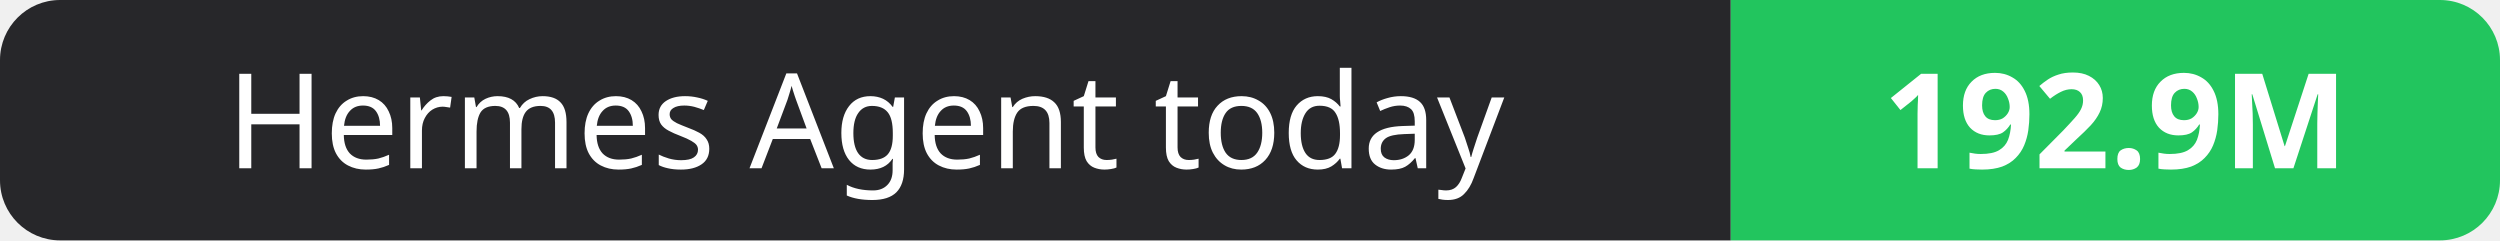
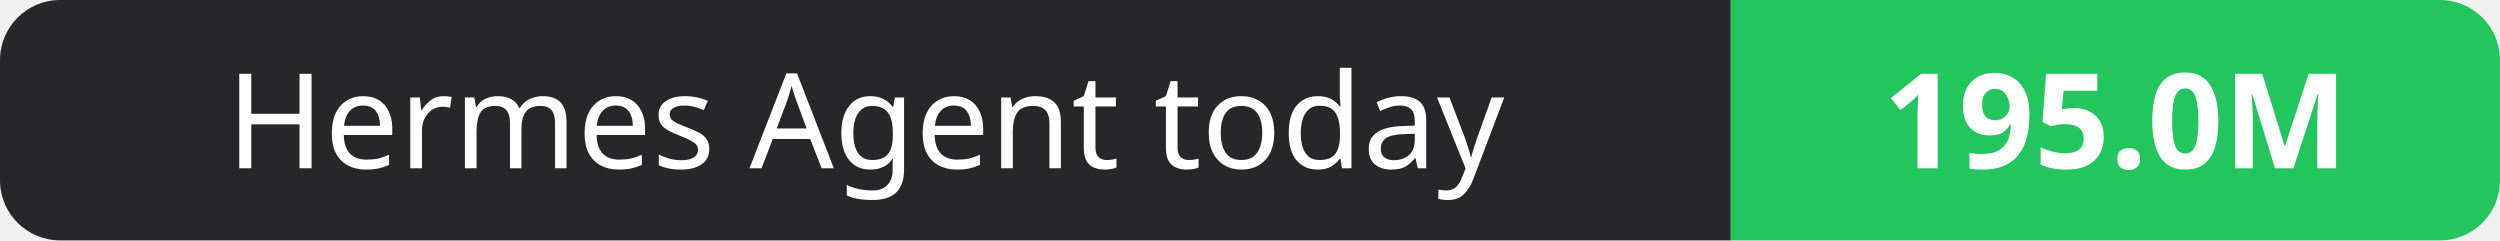
- <svg xmlns="http://www.w3.org/2000/svg" width="208" height="20" role="img" aria-label="Hermes Agent today: 192.9M">
+ <svg xmlns="http://www.w3.org/2000/svg" width="208" height="20" role="img" aria-label="Hermes Agent today: 195.0M">
  <clipPath id="r">
    <rect width="208" height="20" rx="5" fill="#fff" />
  </clipPath>
  <g clip-path="url(#r)">
    <rect width="144" height="20" fill="#27272a" />
    <rect x="144" width="64" height="20" fill="#22c55e" />
  </g>
  <g fill="#fff" text-anchor="middle" font-family="Verdana,Geneva,sans-serif" font-size="11">
    <text x="72.0" y="14">Hermes Agent today</text>
-     <text x="176.0" y="14" font-weight="700">192.9M</text>
+     <text x="176.0" y="14" font-weight="700">195.0M</text>
  </g>
</svg>
